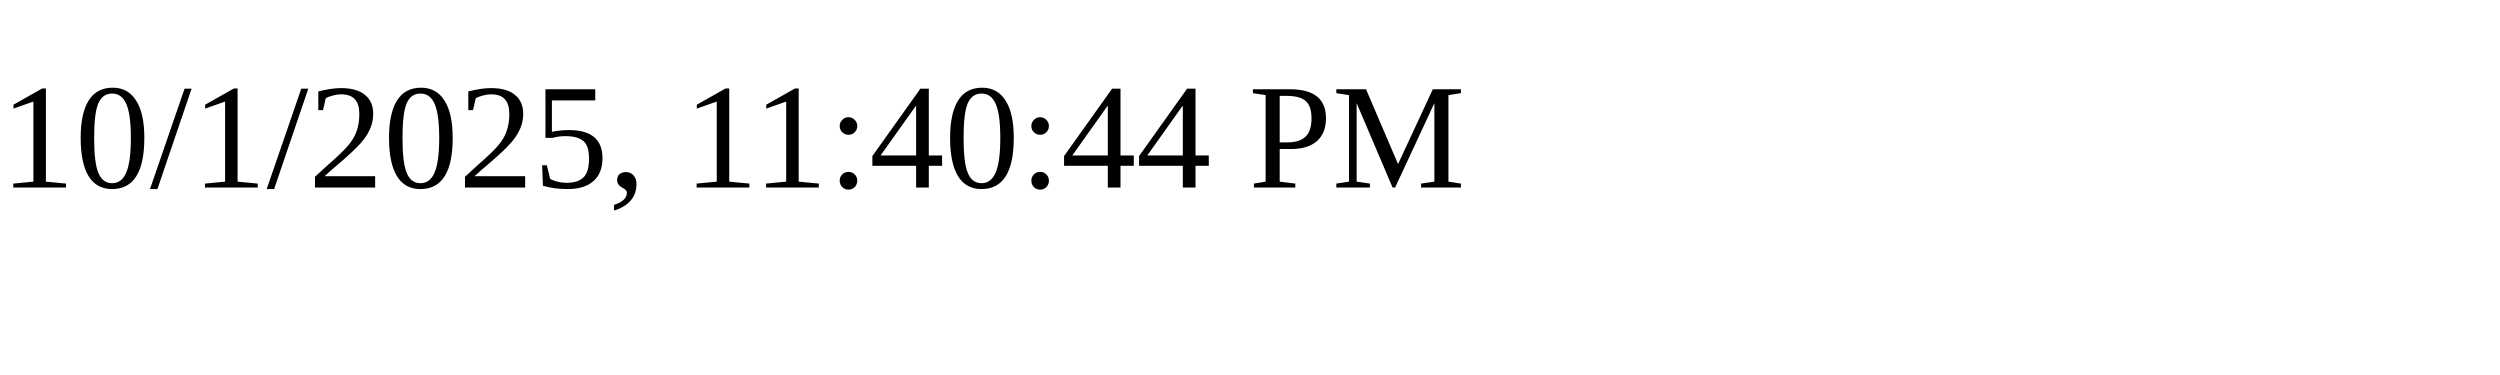
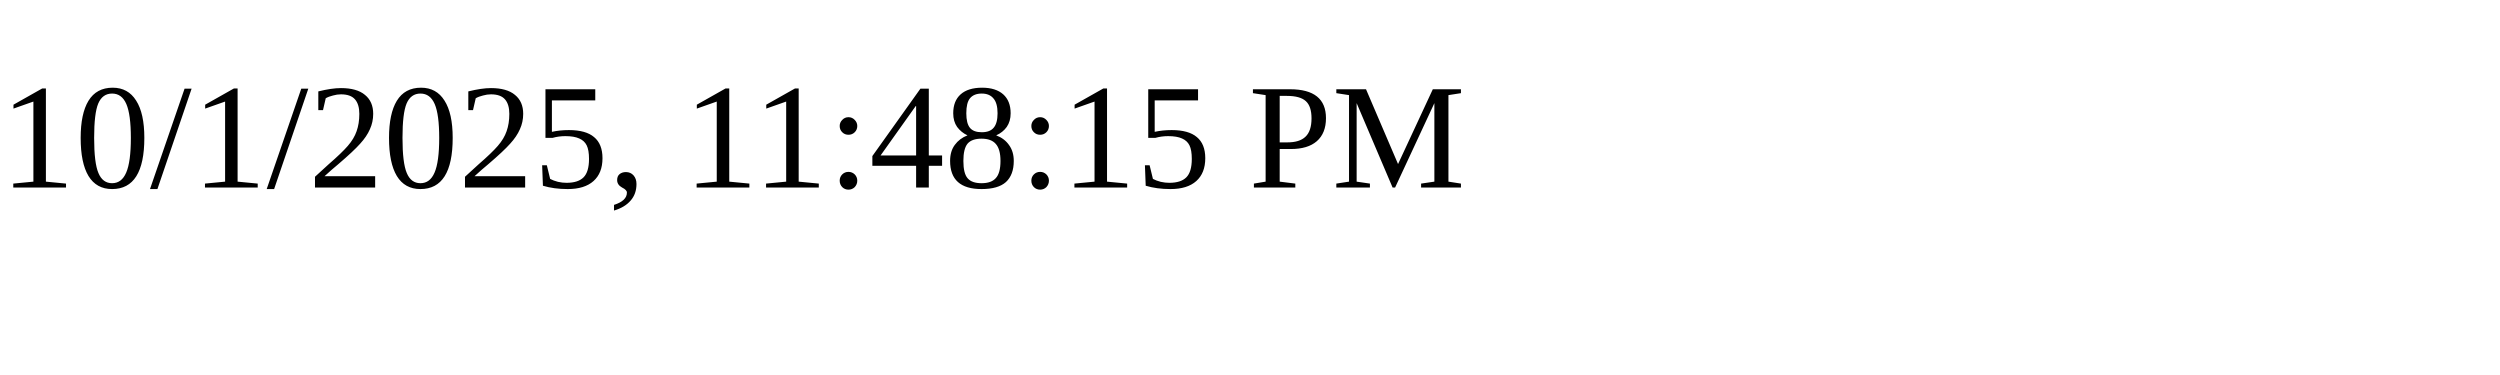
<svg xmlns="http://www.w3.org/2000/svg" height="30" width="200">
-   <text x="0" y="15">10/1/2025, 11:40:44 PM</text>
+   <text x="0" y="15">10/1/2025, 11:48:15 PM</text>
</svg>
